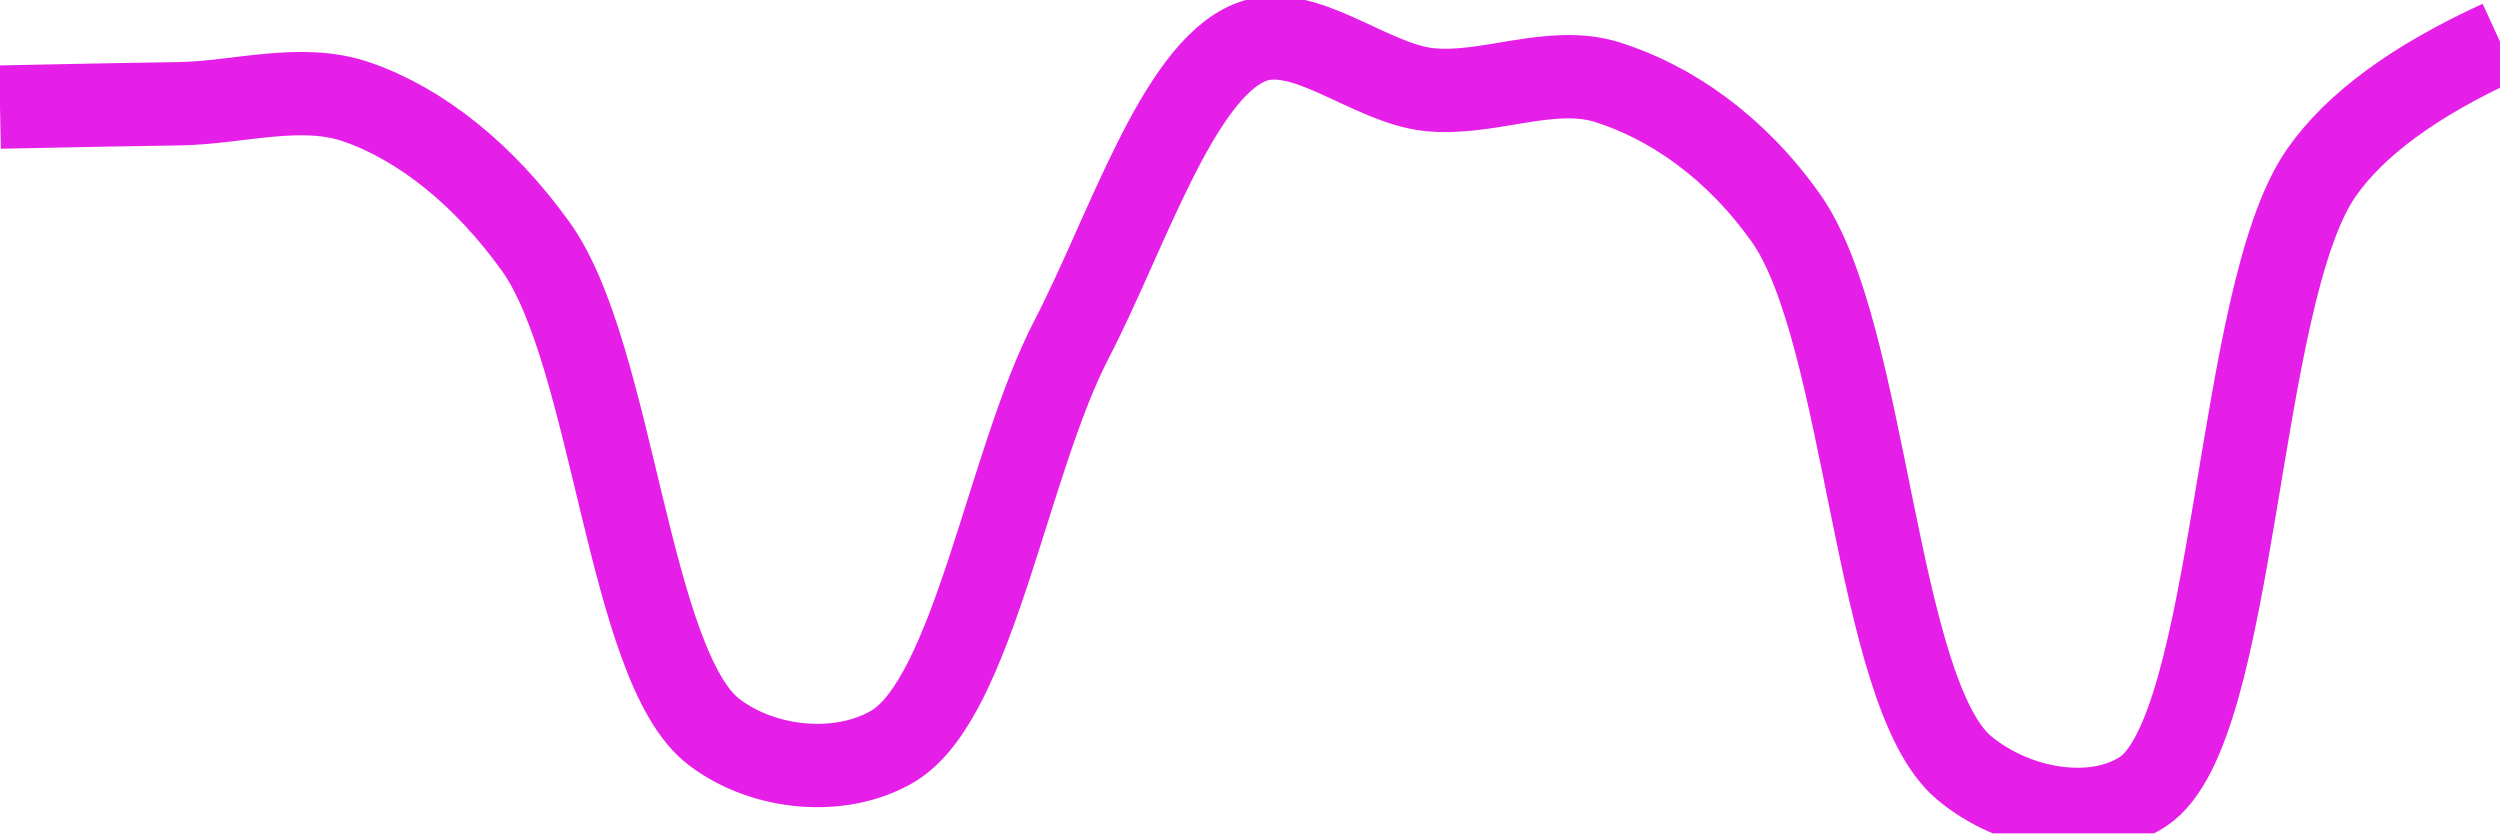
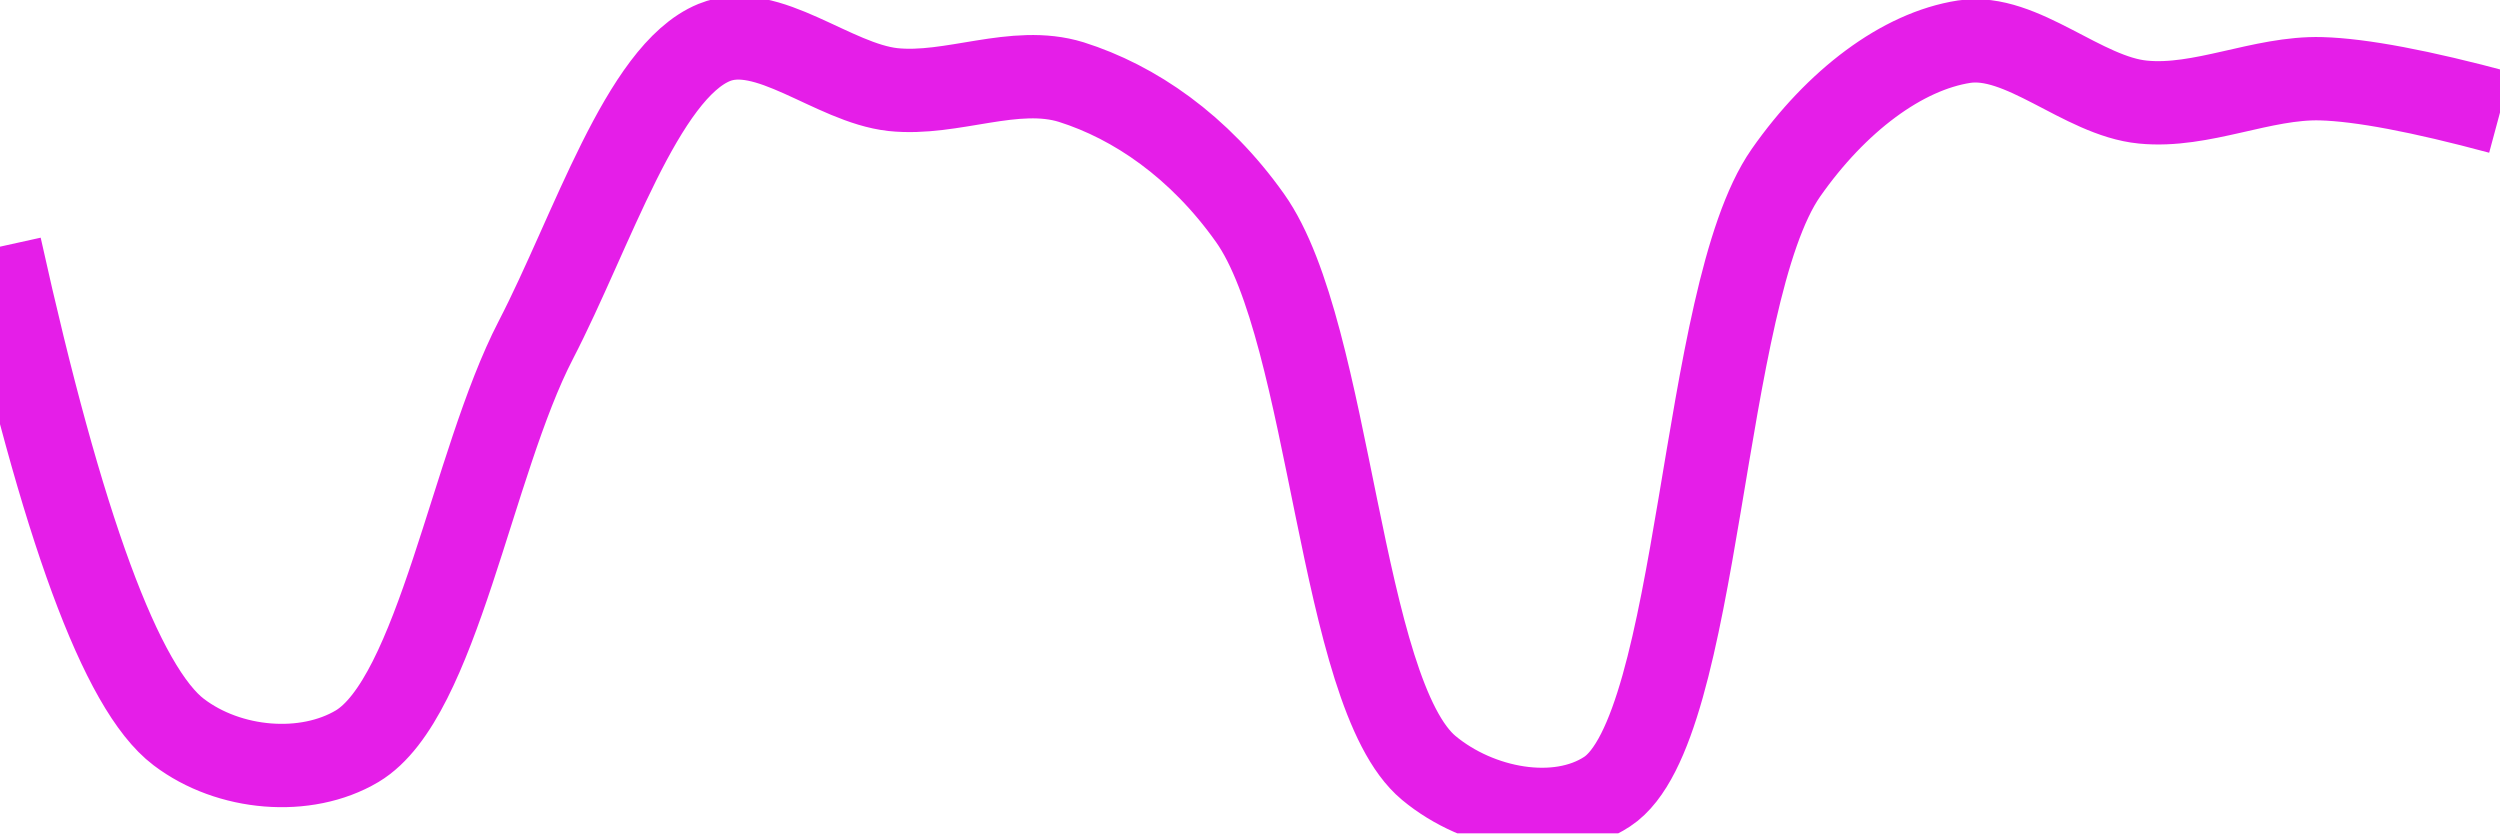
<svg xmlns="http://www.w3.org/2000/svg" class="main-svg" width="60" height="20" style="" viewBox="0 0 60 20">
  <rect x="0" y="0" width="60" height="20" style="fill: rgb(0, 0, 0); fill-opacity: 0;" />
-   <defs id="defs-25be0b">
+   <defs id="defs-7bcc04">
    <g class="clips">
-       <clipPath id="clip25be0bxyplot" class="plotclip">
+       <clipPath id="clip7bcc04xyplot" class="plotclip">
        <rect width="60" height="20" />
      </clipPath>
-       <clipPath class="axesclip" id="clip25be0bx">
+       <clipPath class="axesclip" id="clip7bcc04x">
        <rect x="0" y="0" width="60" height="20" />
      </clipPath>
-       <clipPath class="axesclip" id="clip25be0by">
+       <clipPath class="axesclip" id="clip7bcc04y">
        <rect x="0" y="0" width="60" height="20" />
      </clipPath>
-       <clipPath class="axesclip" id="clip25be0bxy">
+       <clipPath class="axesclip" id="clip7bcc04xy">
        <rect x="0" y="0" width="60" height="20" />
      </clipPath>
    </g>
    <g class="gradients" />
    <g class="patterns" />
  </defs>
  <g class="bglayer">
    <rect class="bg" x="0" y="0" width="60" height="20" style="fill: rgb(0, 0, 0); fill-opacity: 0; stroke-width: 0;" />
  </g>
  <g class="layer-below">
    <g class="imagelayer" />
    <g class="shapelayer" />
  </g>
  <g class="cartesianlayer">
    <g class="subplot xy">
      <g class="layer-subplot">
        <g class="shapelayer" />
        <g class="imagelayer" />
      </g>
      <g class="minor-gridlayer">
        <g class="x" />
        <g class="y" />
      </g>
      <g class="gridlayer">
        <g class="x" />
        <g class="y" />
      </g>
      <g class="zerolinelayer" />
      <g class="layer-between">
        <g class="shapelayer" />
        <g class="imagelayer" />
      </g>
      <path class="xlines-below" />
      <path class="ylines-below" />
      <g class="overlines-below" />
      <g class="xaxislayer-below" />
      <g class="yaxislayer-below" />
      <g class="overaxes-below" />
      <g class="overplot">
-         <g class="xy" transform="" clip-path="url(#clip25be0bxyplot)">
+         <g class="xy" transform="" clip-path="url(#clip7bcc04xyplot)">
          <g class="scatterlayer mlayer">
-             <g class="trace scatter traced3d1dc" style="stroke-miterlimit: 2; opacity: 1;">
+             <g class="trace scatter trace6170bf" style="stroke-miterlimit: 2; opacity: 1;">
              <g class="fills" />
              <g class="errorbars" />
              <g class="lines">
-                 <path class="js-line" d="M0,2.57Q2.86,2.51 4.29,2.49C5.72,2.47 7.22,1.98 8.57,2.45C10.1,2.98 11.62,4.19 12.86,5.92C14.72,8.51 15.08,16.01 17.14,17.57C18.35,18.49 20.2,18.64 21.43,17.91C23.36,16.76 24.18,11.11 25.71,8.16C27.06,5.55 28.26,1.73 30,1.02C31.27,0.5 32.85,1.99 34.29,2.15C35.71,2.3 37.21,1.55 38.57,1.97C40.09,2.45 41.64,3.51 42.86,5.23C44.82,7.99 44.99,16.64 47.14,18.43C48.34,19.43 50.23,19.78 51.43,19C53.69,17.52 53.65,7.11 55.71,4.15Q56.92,2.41 60,1" style="vector-effect: none; fill: none; stroke: rgb(229, 30, 232); stroke-opacity: 1; stroke-width: 2px; opacity: 1;" />
+                 <path class="js-line" d="M0,5.92Q2.23,16.01 4.29,17.57C5.5,18.49 7.34,18.64 8.57,17.91C10.5,16.76 11.33,11.11 12.86,8.16C14.21,5.55 15.41,1.73 17.14,1.02C18.41,0.5 19.99,1.99 21.43,2.15C22.85,2.3 24.35,1.55 25.71,1.97C27.23,2.45 28.78,3.51 30,5.23C31.96,7.99 32.14,16.64 34.29,18.43C35.49,19.43 37.38,19.78 38.57,19C40.83,17.52 40.8,7.11 42.86,4.15C44.07,2.42 45.65,1.23 47.14,1C48.52,0.79 49.98,2.31 51.43,2.45C52.84,2.59 54.29,1.85 55.71,1.89Q57.14,1.93 60,2.7" style="vector-effect: none; fill: none; stroke: rgb(229, 30, 232); stroke-opacity: 1; stroke-width: 2px; opacity: 1;" />
              </g>
              <g class="points" />
              <g class="text" />
            </g>
          </g>
        </g>
      </g>
      <path class="xlines-above crisp" d="M0,0" style="fill: none;" />
      <path class="ylines-above crisp" d="M0,0" style="fill: none;" />
      <g class="overlines-above" />
      <g class="xaxislayer-above" />
      <g class="yaxislayer-above" />
      <g class="overaxes-above" />
    </g>
  </g>
  <g class="polarlayer" />
  <g class="smithlayer" />
  <g class="ternarylayer" />
  <g class="geolayer" />
  <g class="funnelarealayer" />
  <g class="pielayer" />
  <g class="iciclelayer" />
  <g class="treemaplayer" />
  <g class="sunburstlayer" />
  <g class="glimages" />
-   <defs id="topdefs-25be0b">
+   <defs id="topdefs-7bcc04">
    <g class="clips" />
  </defs>
  <g class="layer-above">
    <g class="imagelayer" />
    <g class="shapelayer" />
  </g>
  <g class="infolayer">
    <g class="g-gtitle" />
  </g>
</svg>
